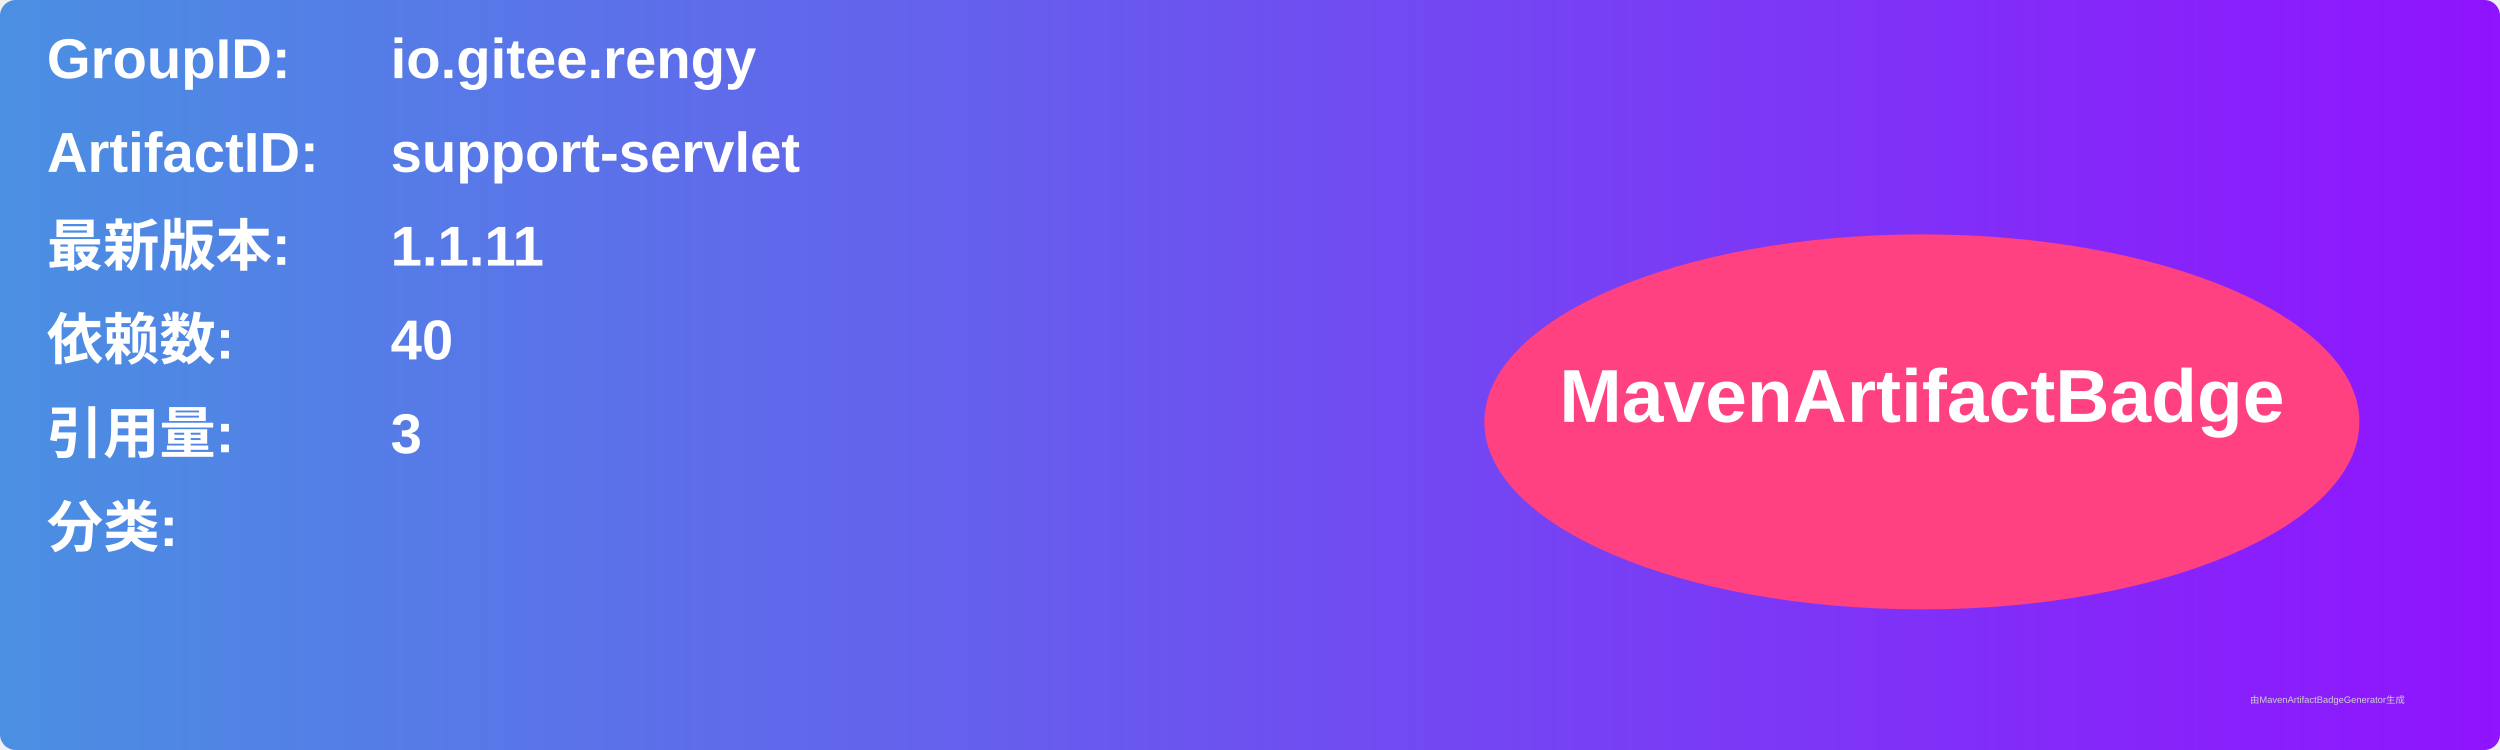
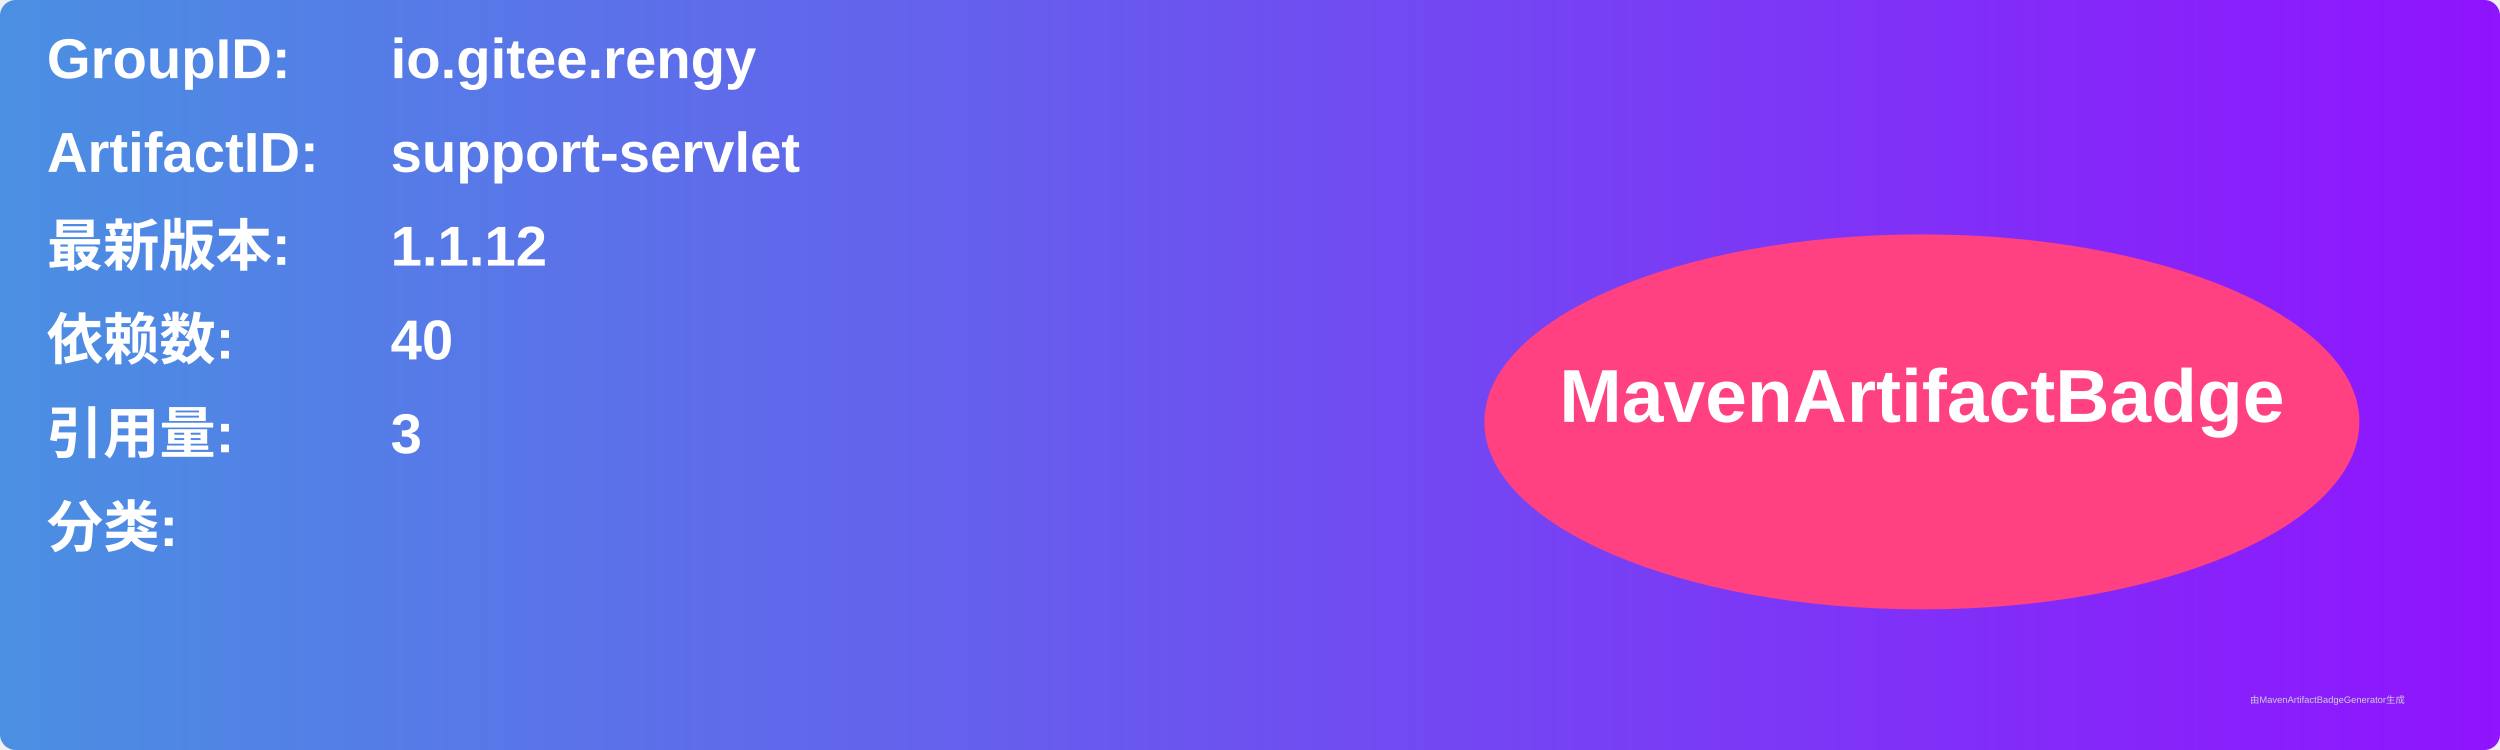
<svg xmlns="http://www.w3.org/2000/svg" width="800" height="240" viewBox="0 0 800 240">
  <linearGradient id="grad" x1="0%" y1="0%" x2="100%" y2="0%">
    <stop offset="0%" stop-color="#4a90e2" />
    <stop offset="100%" stop-color="#9013fe" />
  </linearGradient>
  <rect width="100%" height="100%" rx="5" ry="5" fill="url(#grad)" />
  <g transform="translate(15, 15)">
    <text x="0" y="10" font-family="Arial" font-size="18" fill="white" font-weight="bold" width="260">GroupID:</text>
    <text x="110" y="10" font-family="Arial" font-size="18" fill="white" font-weight="bold" width="460">io.gitee.rengy</text>
    <text x="0" y="40" font-family="Arial" font-size="18" fill="white" font-weight="bold" width="260">ArtifactID:</text>
    <text x="110" y="40" font-family="Arial" font-size="18" fill="white" font-weight="bold" width="460">support-servlet</text>
    <text x="0" y="70" font-family="Arial" font-size="18" fill="white" font-weight="bold">最新版本:</text>
    <text x="110" y="70" font-family="Arial" font-size="18" fill="white" font-weight="bold">
-       <tspan font-weight="bold">1.1.11</tspan>
+       <tspan font-weight="bold">1.1.12</tspan>
    </text>
    <text x="0" y="100" font-family="Arial" font-size="18" fill="white" font-weight="bold">依赖数: </text>
    <text x="110" y="100" font-family="Arial" font-size="18" fill="white">
      <tspan font-weight="bold">40</tspan>
    </text>
    <text x="0" y="130" font-family="Arial" font-size="18" fill="white" font-weight="bold">引用量: </text>
    <text x="110" y="130" font-family="Arial" font-size="18" fill="white">
      <tspan font-weight="bold">3</tspan>
    </text>
    <text x="0" y="160" font-family="Arial" font-size="18" fill="white" font-weight="bold">分类:</text>
    <text x="10" y="190" font-family="Arial" font-size="10" fill="white">
      <tspan font-weight="bold" />
    </text>
    <ellipse cx="600" cy="120" rx="140" ry="60" fill="#ff4081" />
    <text x="600" y="120" text-anchor="middle" font-family="Arial" font-size="24" fill="white" font-weight="bold">MavenArtifactBadge</text>
  </g>
  <text x="720" y="225" font-family="Arial" font-size="3" fill="#d0d0d0">由MavenArtifactBadgeGenerator生成</text>
</svg>
